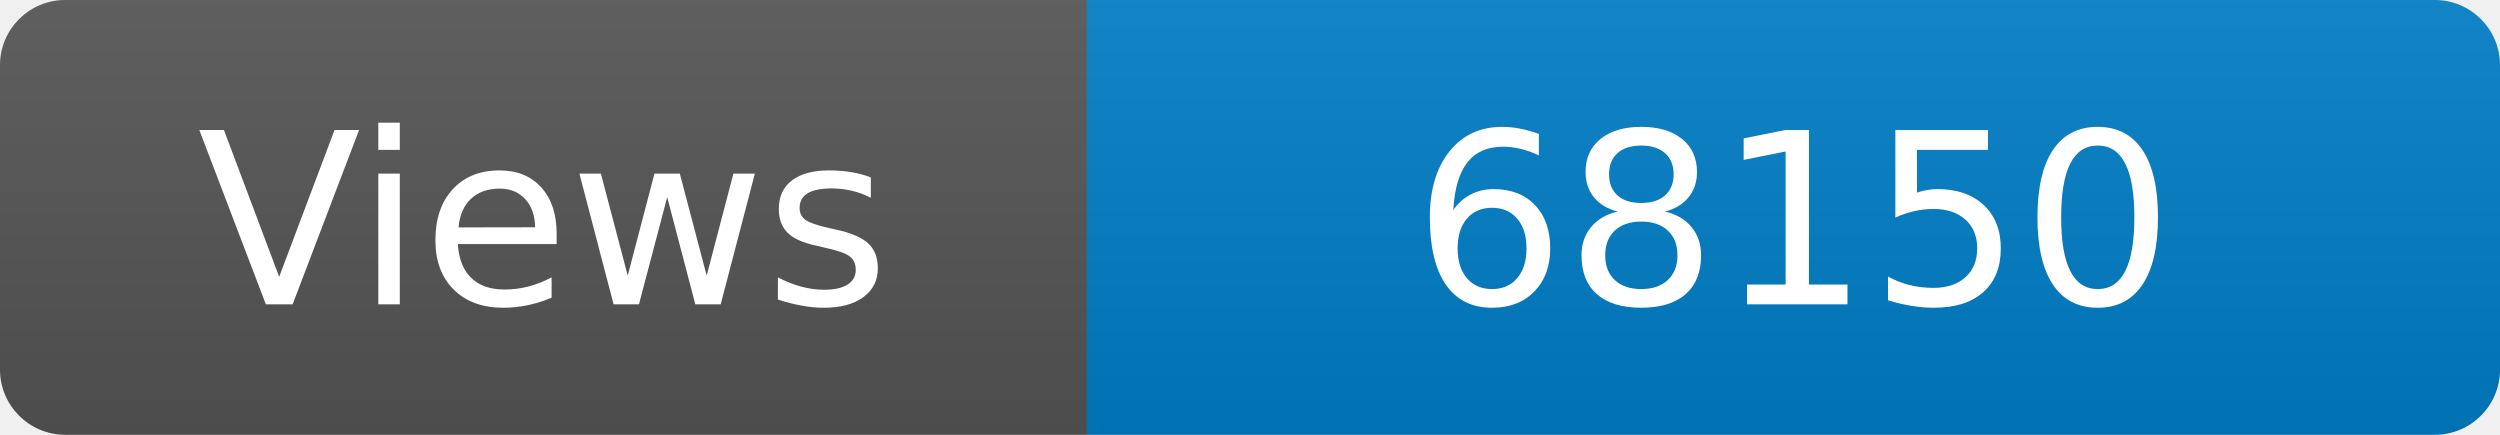
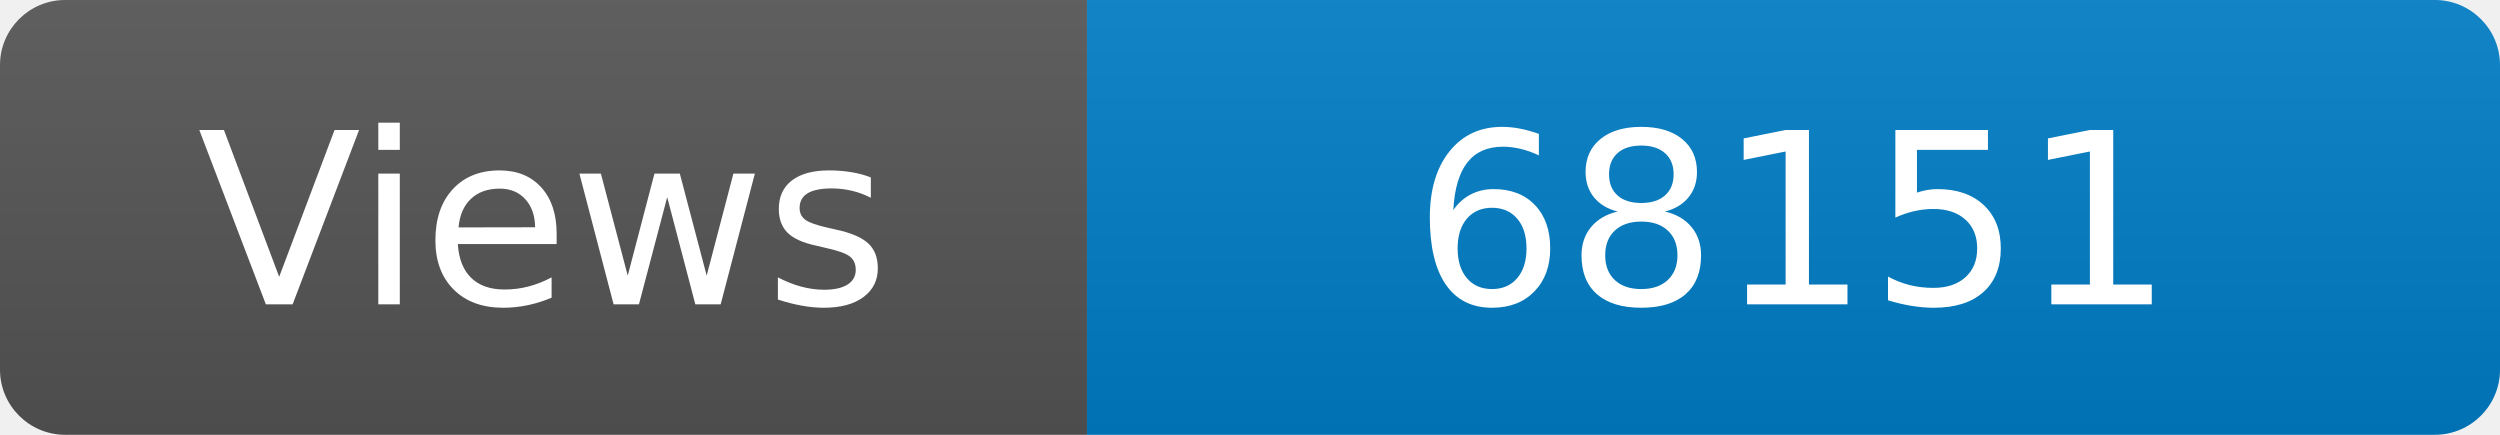
<svg xmlns="http://www.w3.org/2000/svg" width="115" height="20" role="img" aria-label="Maintained?: yes">
  <linearGradient id="s" x2="0" y2="100%">
    <stop offset="0" stop-color="#bbb" stop-opacity=".1" />
    <stop offset="1" stop-opacity=".1" />
  </linearGradient>
  <clipPath id="r">
    <rect width="115" height="20" rx="3" fill="#fff" />
  </clipPath>
  <g clip-path="url(#r)">
    <rect width="50" height="20" fill="#555" />
    <rect x="50" width="160" height="20" fill="#007ec6" />
    <rect width="115" height="20" fill="url(#s)" />
  </g>
  <g fill="#fff" text-anchor="middle" font-family="Verdana,Geneva,DejaVu Sans,sans-serif" font-size="110">
    <text x="250" y="140" transform="scale(.1)" fill="#fff">Views</text>
-     <text x="825" y="140" transform="scale(.1)" fill="#fff">68150</text>
+     <text x="825" y="140" transform="scale(.1)" fill="#fff">68151</text>
  </g>
</svg>
